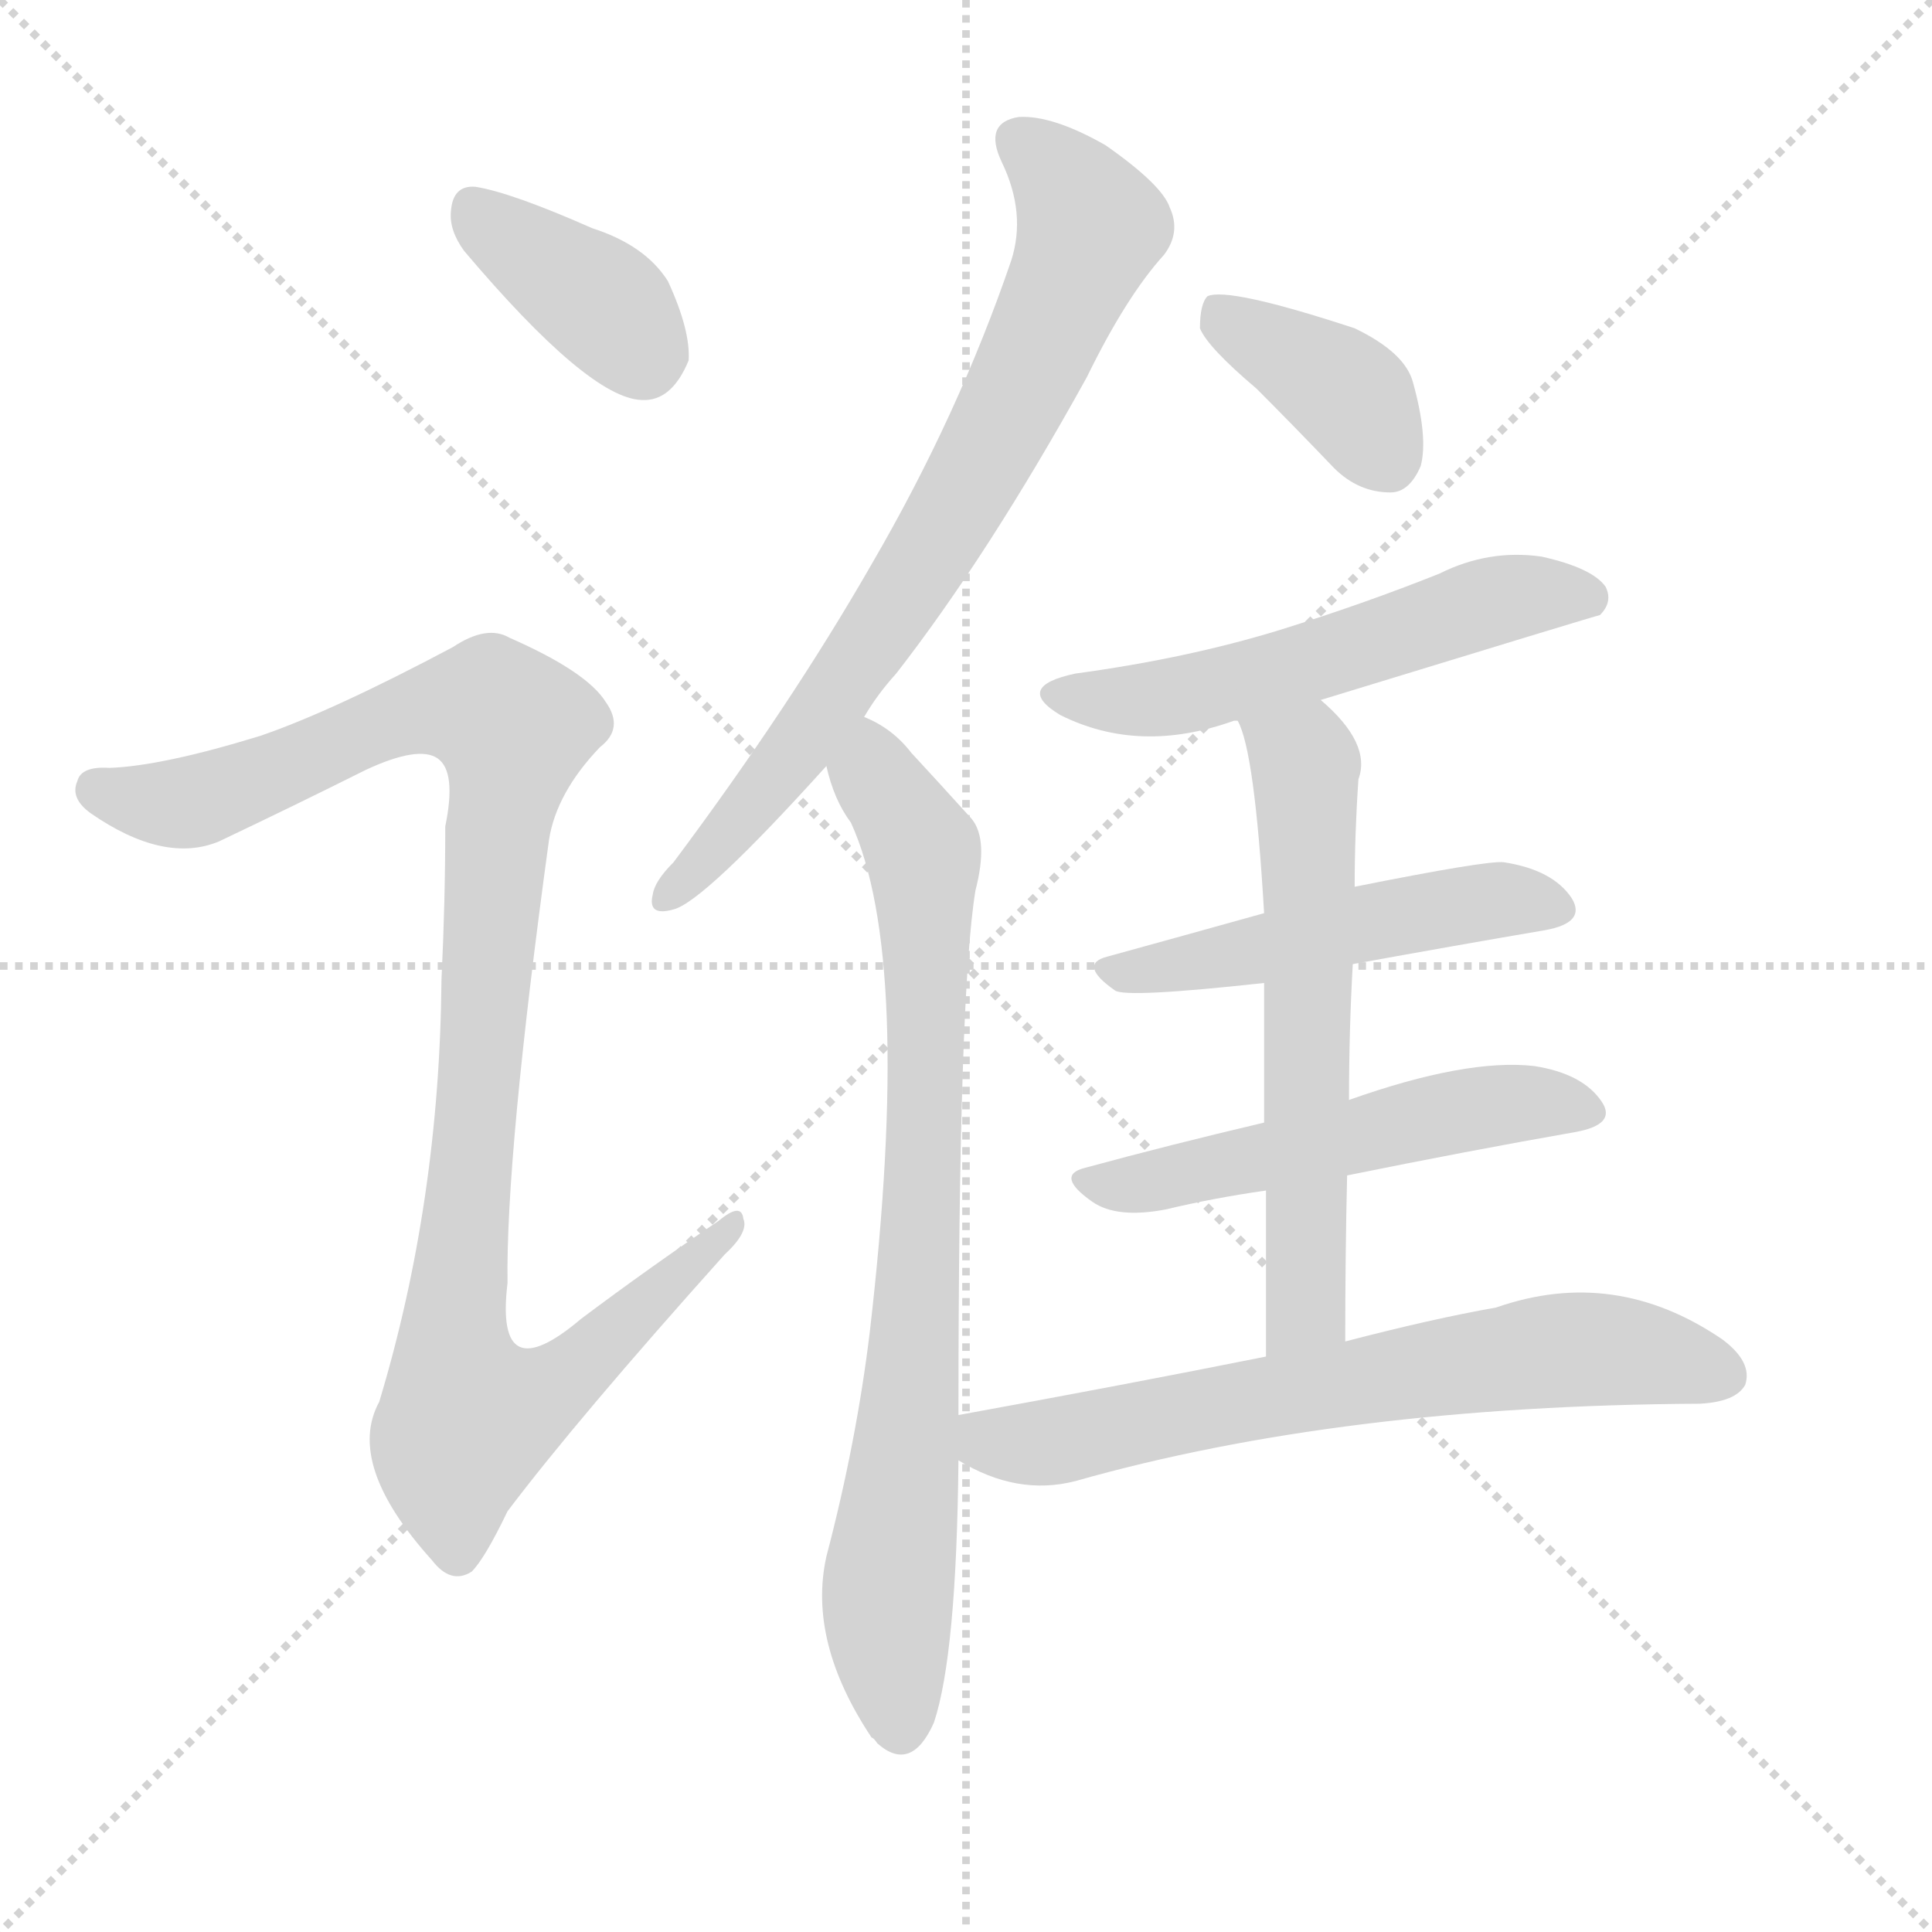
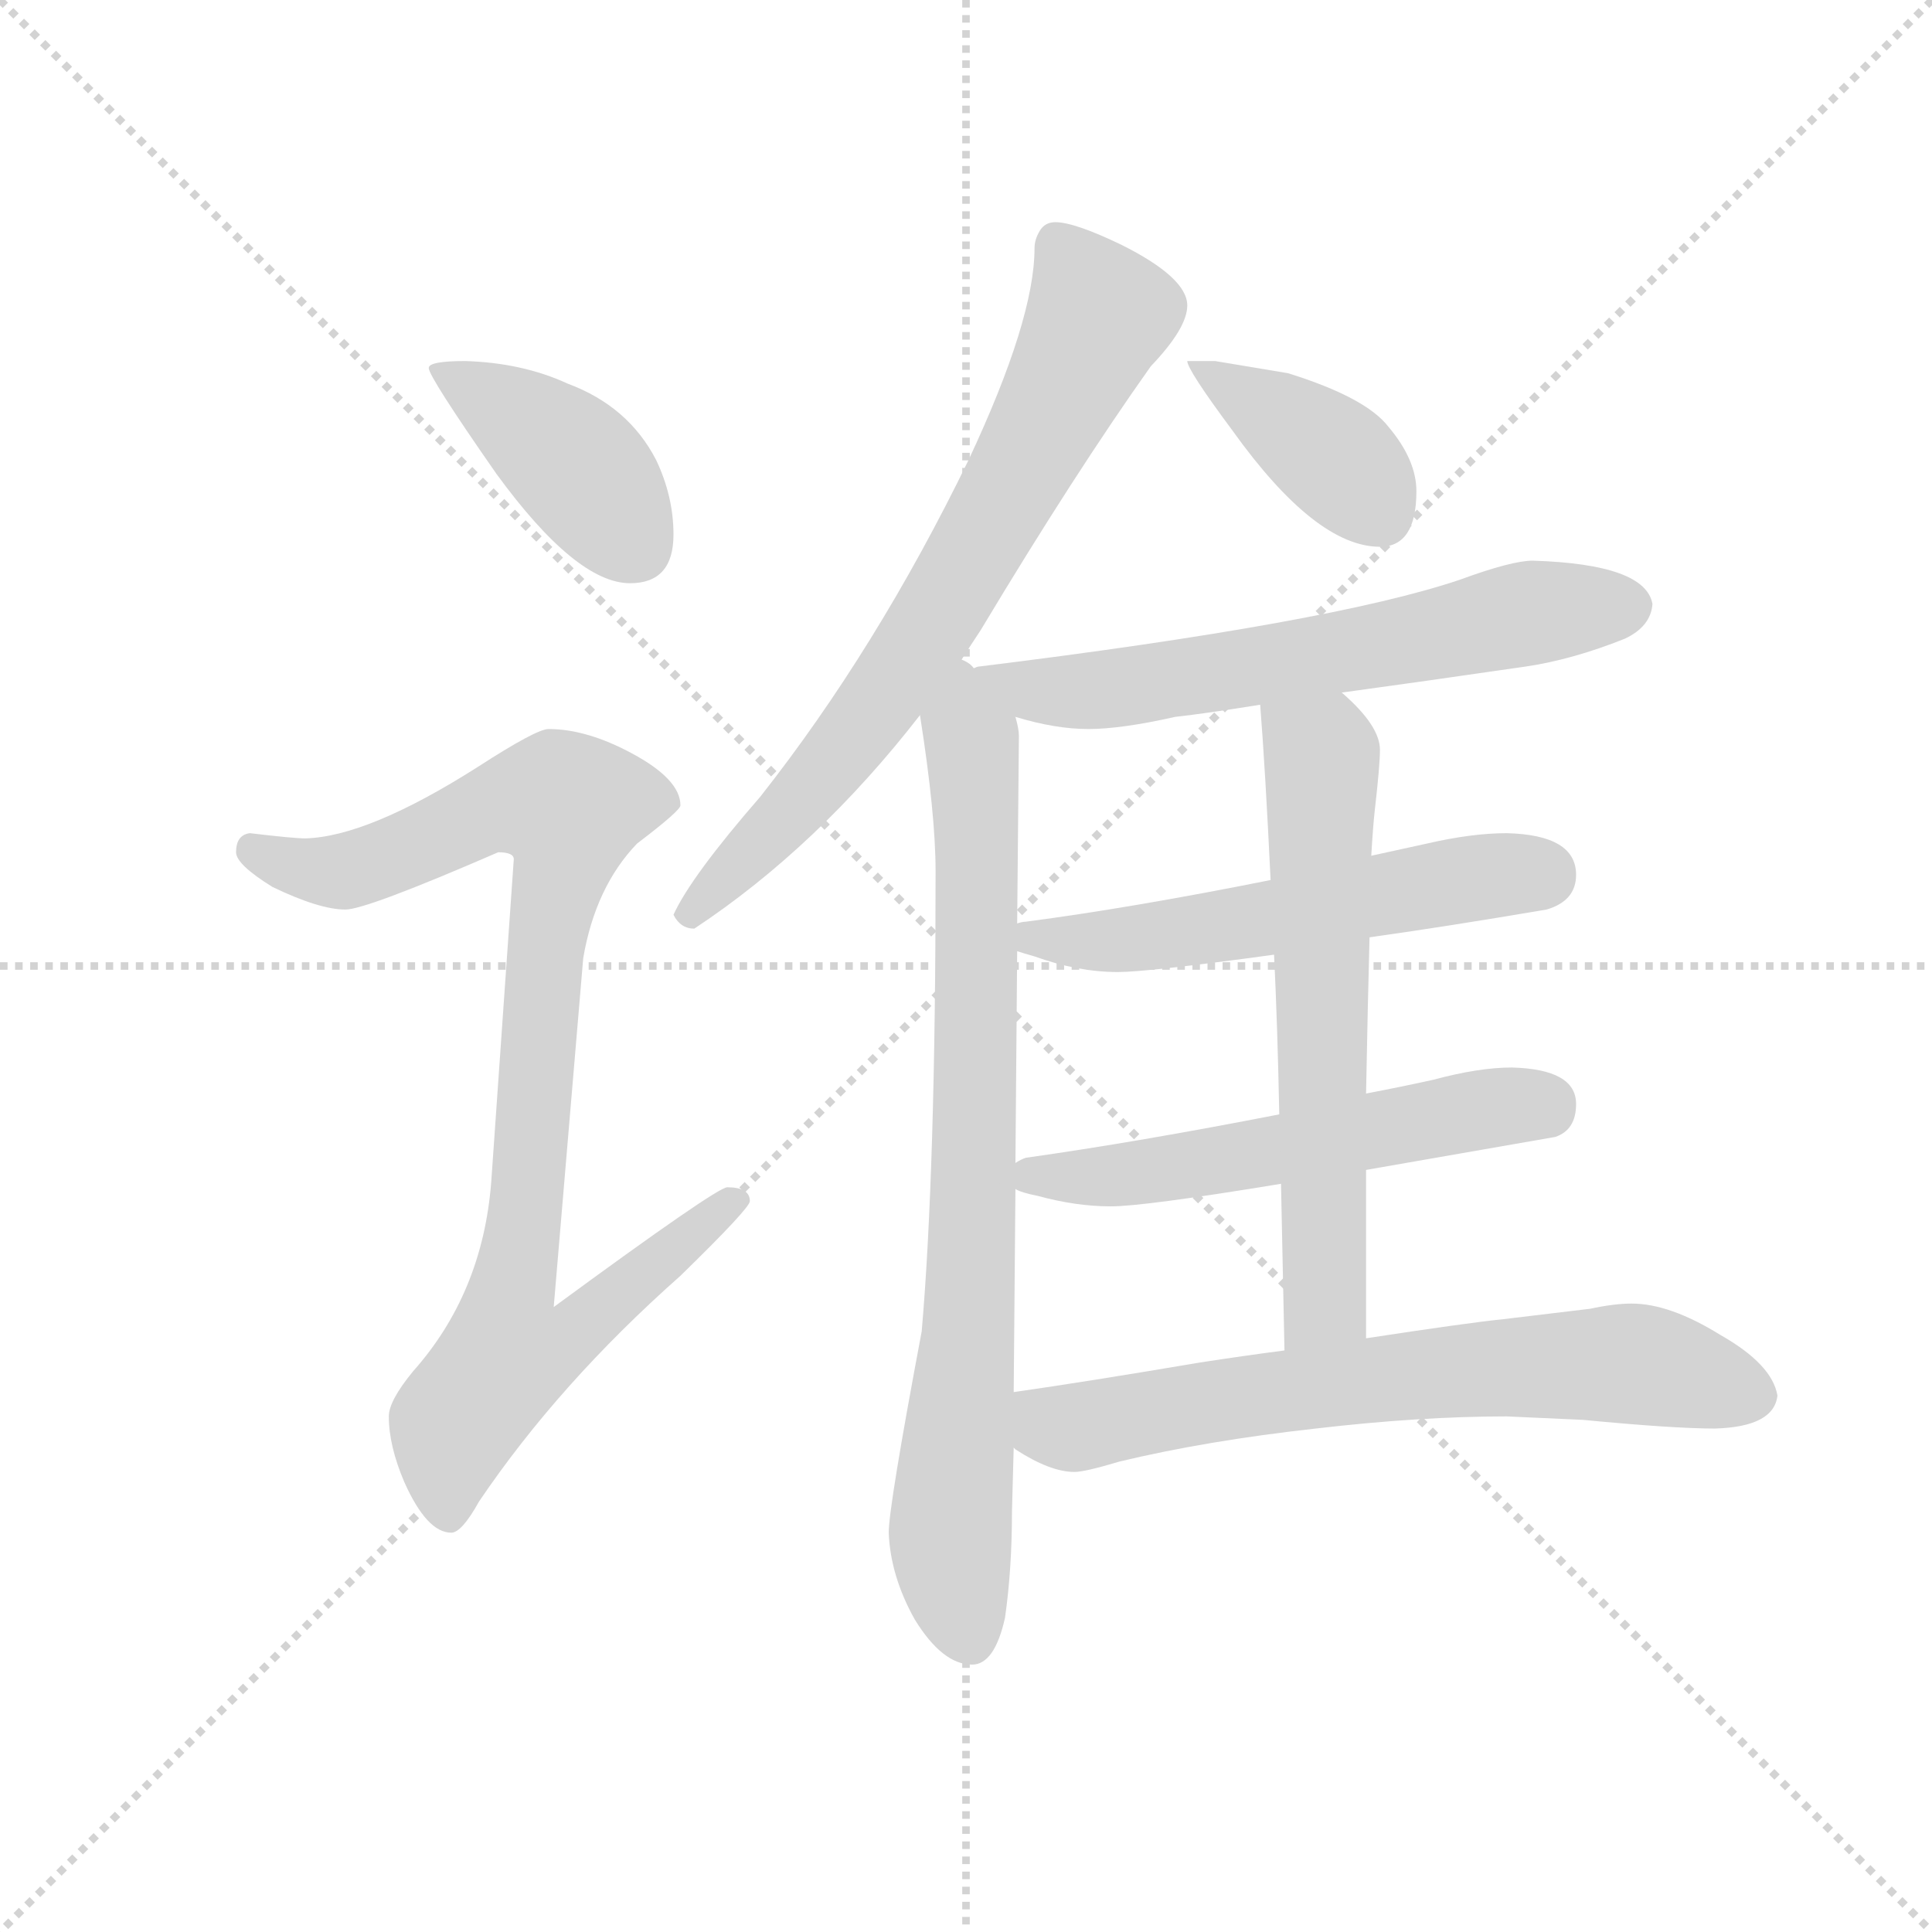
<svg xmlns="http://www.w3.org/2000/svg" version="1.1" viewBox="0 0 1024 1024">
  <g stroke="lightgray" stroke-dasharray="1,1" stroke-width="1" transform="scale(4, 4)">
    <line x1="0" y1="0" x2="256" y2="256" />
    <line x1="256" y1="0" x2="0" y2="256" />
    <line x1="128" y1="0" x2="128" y2="256" />
    <line x1="0" y1="128" x2="256" y2="128" />
  </g>
-   <g transform="scale(1, -1) translate(0, -900)">
+   <g transform="scale(0.92, -0.92) translate(60, -830)">
    <style type="text/css">
      
        @keyframes keyframes0 {
          from {
            stroke: blue;
-             stroke-dashoffset: 379;
-             stroke-width: 128;
-           }
-           55% {
+             stroke-dashoffset: 410;
+             stroke-width: 128;
+           }
+           57% {
            animation-timing-function: step-end;
            stroke: blue;
            stroke-dashoffset: 0;
            stroke-width: 128;
          }
          to {
            stroke: black;
            stroke-width: 1024;
          }
        }
        #make-me-a-hanzi-animation-0 {
-           animation: keyframes0 0.558s both;
+           animation: keyframes0 0.584s both;
          animation-delay: 0s;
          animation-timing-function: linear;
        }
      
        @keyframes keyframes1 {
          from {
            stroke: blue;
-             stroke-dashoffset: 1031;
-             stroke-width: 128;
-           }
-           77% {
+             stroke-dashoffset: 934;
+             stroke-width: 128;
+           }
+           75% {
            animation-timing-function: step-end;
            stroke: blue;
            stroke-dashoffset: 0;
            stroke-width: 128;
          }
          to {
            stroke: black;
            stroke-width: 1024;
          }
        }
        #make-me-a-hanzi-animation-1 {
-           animation: keyframes1 1.089s both;
-           animation-delay: 0.558s;
+           animation: keyframes1 1.01s both;
+           animation-delay: 0.584s;
          animation-timing-function: linear;
        }
      
        @keyframes keyframes2 {
          from {
            stroke: blue;
-             stroke-dashoffset: 735;
-             stroke-width: 128;
-           }
-           71% {
+             stroke-dashoffset: 723;
+             stroke-width: 128;
+           }
+           70% {
            animation-timing-function: step-end;
            stroke: blue;
            stroke-dashoffset: 0;
            stroke-width: 128;
          }
          to {
            stroke: black;
            stroke-width: 1024;
          }
        }
        #make-me-a-hanzi-animation-2 {
-           animation: keyframes2 0.848s both;
-           animation-delay: 1.647s;
+           animation: keyframes2 0.838s both;
+           animation-delay: 1.594s;
          animation-timing-function: linear;
        }
      
        @keyframes keyframes3 {
          from {
            stroke: blue;
-             stroke-dashoffset: 786;
-             stroke-width: 128;
-           }
-           72% {
+             stroke-dashoffset: 813;
+             stroke-width: 128;
+           }
+           73% {
            animation-timing-function: step-end;
            stroke: blue;
            stroke-dashoffset: 0;
            stroke-width: 128;
          }
          to {
            stroke: black;
            stroke-width: 1024;
          }
        }
        #make-me-a-hanzi-animation-3 {
-           animation: keyframes3 0.89s both;
-           animation-delay: 2.496s;
+           animation: keyframes3 0.912s both;
+           animation-delay: 2.432s;
          animation-timing-function: linear;
        }
      
        @keyframes keyframes4 {
          from {
            stroke: blue;
-             stroke-dashoffset: 380;
-             stroke-width: 128;
-           }
-           55% {
+             stroke-dashoffset: 396;
+             stroke-width: 128;
+           }
+           56% {
            animation-timing-function: step-end;
            stroke: blue;
            stroke-dashoffset: 0;
            stroke-width: 128;
          }
          to {
            stroke: black;
            stroke-width: 1024;
          }
        }
        #make-me-a-hanzi-animation-4 {
-           animation: keyframes4 0.559s both;
-           animation-delay: 3.385s;
+           animation: keyframes4 0.572s both;
+           animation-delay: 3.344s;
          animation-timing-function: linear;
        }
      
        @keyframes keyframes5 {
          from {
            stroke: blue;
-             stroke-dashoffset: 547;
+             stroke-dashoffset: 628;
+             stroke-width: 128;
+           }
+           67% {
+             animation-timing-function: step-end;
+             stroke: blue;
+             stroke-dashoffset: 0;
+             stroke-width: 128;
+           }
+           to {
+             stroke: black;
+             stroke-width: 1024;
+           }
+         }
+         #make-me-a-hanzi-animation-5 {
+           animation: keyframes5 0.761s both;
+           animation-delay: 3.916s;
+           animation-timing-function: linear;
+         }
+       
+         @keyframes keyframes6 {
+           from {
+             stroke: blue;
+             stroke-dashoffset: 559;
+             stroke-width: 128;
+           }
+           65% {
+             animation-timing-function: step-end;
+             stroke: blue;
+             stroke-dashoffset: 0;
+             stroke-width: 128;
+           }
+           to {
+             stroke: black;
+             stroke-width: 1024;
+           }
+         }
+         #make-me-a-hanzi-animation-6 {
+           animation: keyframes6 0.705s both;
+           animation-delay: 4.677s;
+           animation-timing-function: linear;
+         }
+       
+         @keyframes keyframes7 {
+           from {
+             stroke: blue;
+             stroke-dashoffset: 556;
            stroke-width: 128;
          }
          64% {
            animation-timing-function: step-end;
            stroke: blue;
            stroke-dashoffset: 0;
            stroke-width: 128;
          }
          to {
            stroke: black;
            stroke-width: 1024;
          }
        }
-         #make-me-a-hanzi-animation-5 {
-           animation: keyframes5 0.695s both;
-           animation-delay: 3.944s;
-           animation-timing-function: linear;
-         }
-       
-         @keyframes keyframes6 {
-           from {
-             stroke: blue;
-             stroke-dashoffset: 494;
-             stroke-width: 128;
-           }
-           62% {
-             animation-timing-function: step-end;
-             stroke: blue;
-             stroke-dashoffset: 0;
-             stroke-width: 128;
-           }
-           to {
-             stroke: black;
-             stroke-width: 1024;
-           }
-         }
-         #make-me-a-hanzi-animation-6 {
-           animation: keyframes6 0.652s both;
-           animation-delay: 4.64s;
-           animation-timing-function: linear;
-         }
-       
-         @keyframes keyframes7 {
-           from {
-             stroke: blue;
-             stroke-dashoffset: 524;
-             stroke-width: 128;
-           }
-           63% {
-             animation-timing-function: step-end;
-             stroke: blue;
-             stroke-dashoffset: 0;
-             stroke-width: 128;
-           }
-           to {
-             stroke: black;
-             stroke-width: 1024;
-           }
-         }
        #make-me-a-hanzi-animation-7 {
-           animation: keyframes7 0.676s both;
-           animation-delay: 5.292s;
+           animation: keyframes7 0.702s both;
+           animation-delay: 5.382s;
          animation-timing-function: linear;
        }
      
        @keyframes keyframes8 {
          from {
            stroke: blue;
-             stroke-dashoffset: 603;
-             stroke-width: 128;
-           }
-           66% {
+             stroke-dashoffset: 633;
+             stroke-width: 128;
+           }
+           67% {
            animation-timing-function: step-end;
            stroke: blue;
            stroke-dashoffset: 0;
            stroke-width: 128;
          }
          to {
            stroke: black;
            stroke-width: 1024;
          }
        }
        #make-me-a-hanzi-animation-8 {
-           animation: keyframes8 0.741s both;
-           animation-delay: 5.968s;
+           animation: keyframes8 0.765s both;
+           animation-delay: 6.084s;
          animation-timing-function: linear;
        }
      
        @keyframes keyframes9 {
          from {
            stroke: blue;
-             stroke-dashoffset: 662;
-             stroke-width: 128;
-           }
-           68% {
+             stroke-dashoffset: 685;
+             stroke-width: 128;
+           }
+           69% {
            animation-timing-function: step-end;
            stroke: blue;
            stroke-dashoffset: 0;
            stroke-width: 128;
          }
          to {
            stroke: black;
            stroke-width: 1024;
          }
        }
        #make-me-a-hanzi-animation-9 {
-           animation: keyframes9 0.789s both;
-           animation-delay: 6.709s;
+           animation: keyframes9 0.807s both;
+           animation-delay: 6.85s;
          animation-timing-function: linear;
        }
      
    </style>
-     <path d="M 246 767 Q 312 689 340 688 Q 356 687 365 709 Q 366 725 354 751 Q 342 770 314 779 Q 271 798 252 801 Q 240 802 239 788 Q 238 778 246 767 Z" fill="lightgray" />
-     <path d="M 138 510 Q 86 494 58 493 Q 43 494 41 486 Q 37 477 48 469 Q 87 442 116 454 Q 156 473 194 492 Q 222 505 232 498 Q 242 491 236 462 Q 236 422 234 381 Q 233 263 201 157 Q 183 124 229 73 Q 239 60 250 67 Q 257 74 269 99 Q 306 148 384 235 Q 397 247 394 254 Q 393 263 381 253 Q 344 228 308 201 Q 262 162 269 220 Q 268 287 291 455 Q 295 480 318 504 Q 331 514 321 528 Q 311 544 270 562 Q 258 569 240 557 Q 176 523 138 510 Z" fill="lightgray" />
-     <path d="M 458 520 Q 465 532 475 543 Q 524 606 576 700 Q 597 743 617 765 Q 626 777 620 790 Q 616 802 586 823 Q 558 839 540 838 Q 521 835 531 814 Q 544 787 536 762 Q 508 680 462 601 Q 419 526 357 443 Q 347 433 346 426 Q 343 414 357 418 Q 373 422 438 494 L 458 520 Z" fill="lightgray" />
-     <path d="M 508 150 Q 508 373 517 428 Q 524 455 515 466 Q 496 487 483 501 Q 473 514 458 520 C 432 535 429 523 438 494 Q 442 476 451 464 Q 484 392 461 194 Q 454 136 438 75 Q 428 30 462 -21 Q 463 -21 465 -24 Q 483 -40 495 -13 Q 507 23 508 126 L 508 150 Z" fill="lightgray" />
-     <path d="M 666 694 Q 685 675 707 652 Q 720 639 737 639 Q 747 639 753 653 Q 757 668 749 697 Q 745 713 718 726 Q 651 748 640 743 Q 636 739 636 726 Q 640 716 666 694 Z" fill="lightgray" />
-     <path d="M 700 529 Q 847 574 848 574 Q 855 581 851 589 Q 844 599 817 605 Q 789 609 763 596 Q 723 580 678 566 Q 629 551 570 543 Q 537 536 562 521 Q 604 500 654 518 L 656 518 L 700 529 Z" fill="lightgray" />
-     <path d="M 717 389 Q 772 399 819 407 Q 841 411 833 424 Q 823 439 797 443 Q 788 444 718 430 L 670 416 Q 627 404 587 393 Q 571 389 591 375 Q 597 371 670 379 L 717 389 Z" fill="lightgray" />
-     <path d="M 714 277 Q 778 290 835 300 Q 857 304 849 316 Q 839 331 813 335 Q 777 339 715 317 L 670 305 Q 619 293 575 281 Q 559 277 579 263 Q 592 254 618 259 Q 643 265 671 269 L 714 277 Z" fill="lightgray" />
-     <path d="M 713 189 Q 713 235 714 277 L 715 317 Q 715 354 717 389 L 718 430 Q 718 458 720 487 Q 727 506 700 529 C 678 550 646 546 656 518 Q 665 502 670 416 L 670 379 Q 670 348 670 305 L 671 269 Q 671 230 671 181 C 671 151 713 159 713 189 Z" fill="lightgray" />
-     <path d="M 671 181 Q 596 166 508 150 C 478 145 481 140 508 126 Q 539 107 570 115 Q 711 155 901 156 Q 920 157 925 166 Q 929 178 913 190 Q 856 229 793 207 Q 759 201 713 189 L 671 181 Z" fill="lightgray" />
+     <path d="M 208 622 Q 187 622 187 618 Q 187 613 226 557 Q 272 494 303 494 Q 328 494 328 522 Q 328 544 318 565 Q 302 596 267 609 Q 241 621 208 622 Z" fill="lightgray" />
+     <path d="M 256 410 Q 249 410 215 388 Q 152 348 116 347 Q 109 347 84 350 Q 76 349 76 339 Q 76 332 97 319 Q 124 306 139 306 Q 151 306 227 339 Q 236 339 236 335 L 223 149 Q 218 85 178 40 Q 164 23 164 14 Q 164 -3 173 -24 Q 186 -53 200 -53 Q 206 -53 216 -35 Q 262 33 332 95 Q 372 134 372 138 Q 372 146 359 146 Q 353 146 259 77 L 276 278 Q 283 319 307 344 Q 332 363 332 366 Q 332 381 304 396 Q 278 410 256 410 Z" fill="lightgray" />
+     <path d="M 548 702 Q 542 702 539 697 Q 536 692 536 687 Q 536 646 498 565 Q 445 456 378 371 Q 338 325 328 303 Q 332 295 340 295 Q 411 342 470 418 L 494 450 Q 499 458 505 467 Q 559 557 603 619 Q 624 641 624 654 Q 624 670 586 689 Q 559 702 548 702 Z" fill="lightgray" />
+     <path d="M 470 418 Q 479 361 479 328 Q 479 155 471 63 Q 452 -38 452 -53 Q 453 -78 467 -103 Q 483 -129 500 -129 Q 513 -129 519 -102 Q 523 -74 523 -41 L 524 -4 L 524 28 L 525 145 L 525 160 L 526 282 L 526 298 L 527 406 Q 527 410 525 417 L 501 445 Q 499 448 494 450 C 472 470 466 448 470 418 Z" fill="lightgray" />
+     <path d="M 640 622 L 624 622 Q 624 617 650 582 Q 698 515 735 515 Q 756 515 756 547 Q 756 565 740 584 Q 727 601 682 615 L 640 622 Z" fill="lightgray" />
+     <path d="M 713 431 Q 757 437 819 446 Q 846 450 876 462 Q 891 469 892 482 Q 888 505 823 507 Q 811 507 781 496 Q 707 471 504 446 Q 503 446 501 445 C 471 440 496 425 525 417 Q 548 410 567 410 Q 586 410 617 417 Q 635 419 666 424 L 713 431 Z" fill="lightgray" />
+     <path d="M 729 290 Q 772 296 831 306 Q 848 311 848 326 Q 848 349 808 350 Q 788 350 762 344 Q 748 341 730 337 L 672 323 Q 592 307 531 299 Q 529 299 526 298 C 496 293 497 291 526 282 Q 529 281 536 279 Q 561 270 584 270 Q 601 270 674 280 L 729 290 Z" fill="lightgray" />
+     <path d="M 727 156 Q 773 164 836 175 Q 848 179 848 194 Q 848 214 811 215 Q 792 215 766 208 Q 748 204 727 200 L 677 188 Q 595 172 531 163 Q 528 162 525 160 C 504 152 504 152 525 145 Q 528 143 538 141 Q 560 135 580 135 Q 599 135 678 148 L 727 156 Z" fill="lightgray" />
+     <path d="M 727 59 L 727 156 L 727 200 Q 728 253 729 290 L 730 337 Q 731 354 732 363 Q 735 389 735 398 Q 735 412 713 431 C 691 452 664 454 666 424 Q 669 386 672 323 L 674 280 Q 676 239 677 188 L 678 148 Q 679 103 680 52 C 681 22 727 29 727 59 Z" fill="lightgray" />
+     <path d="M 524 -4 L 525 -5 Q 545 -18 559 -18 Q 565 -18 585 -12 Q 635 0 698 7 Q 758 14 808 14 L 852 12 Q 904 7 928 7 Q 962 8 964 26 Q 961 44 931 61 Q 902 79 880 79 Q 870 79 856 76 L 806 70 Q 786 68 727 59 L 680 52 Q 657 49 631 45 Q 566 34 524 28 C 494 24 498 12 524 -4 Z" fill="lightgray" />
    <clipPath id="make-me-a-hanzi-clip-0">
-       <path d="M 246 767 Q 312 689 340 688 Q 356 687 365 709 Q 366 725 354 751 Q 342 770 314 779 Q 271 798 252 801 Q 240 802 239 788 Q 238 778 246 767 Z" />
-     </clipPath>
-     <path clip-path="url(#make-me-a-hanzi-clip-0)" d="M 250 790 L 321 738 L 341 709" fill="none" id="make-me-a-hanzi-animation-0" stroke-dasharray="251 502" stroke-linecap="round" />
+       <path d="M 208 622 Q 187 622 187 618 Q 187 613 226 557 Q 272 494 303 494 Q 328 494 328 522 Q 328 544 318 565 Q 302 596 267 609 Q 241 621 208 622 Z" />
+     </clipPath>
+     <path clip-path="url(#make-me-a-hanzi-clip-0)" d="M 191 617 L 266 567 L 305 516" fill="none" id="make-me-a-hanzi-animation-0" stroke-dasharray="282 564" stroke-linecap="round" />
    <clipPath id="make-me-a-hanzi-clip-1">
-       <path d="M 138 510 Q 86 494 58 493 Q 43 494 41 486 Q 37 477 48 469 Q 87 442 116 454 Q 156 473 194 492 Q 222 505 232 498 Q 242 491 236 462 Q 236 422 234 381 Q 233 263 201 157 Q 183 124 229 73 Q 239 60 250 67 Q 257 74 269 99 Q 306 148 384 235 Q 397 247 394 254 Q 393 263 381 253 Q 344 228 308 201 Q 262 162 269 220 Q 268 287 291 455 Q 295 480 318 504 Q 331 514 321 528 Q 311 544 270 562 Q 258 569 240 557 Q 176 523 138 510 Z" />
-     </clipPath>
-     <path clip-path="url(#make-me-a-hanzi-clip-1)" d="M 52 481 L 90 474 L 113 478 L 227 525 L 263 523 L 272 514 L 240 185 L 250 150 L 295 166 L 388 251" fill="none" id="make-me-a-hanzi-animation-1" stroke-dasharray="903 1806" stroke-linecap="round" />
+       <path d="M 256 410 Q 249 410 215 388 Q 152 348 116 347 Q 109 347 84 350 Q 76 349 76 339 Q 76 332 97 319 Q 124 306 139 306 Q 151 306 227 339 Q 236 339 236 335 L 223 149 Q 218 85 178 40 Q 164 23 164 14 Q 164 -3 173 -24 Q 186 -53 200 -53 Q 206 -53 216 -35 Q 262 33 332 95 Q 372 134 372 138 Q 372 146 359 146 Q 353 146 259 77 L 276 278 Q 283 319 307 344 Q 332 363 332 366 Q 332 381 304 396 Q 278 410 256 410 Z" />
+     </clipPath>
+     <path clip-path="url(#make-me-a-hanzi-clip-1)" d="M 87 340 L 112 330 L 138 328 L 218 363 L 268 365 L 253 279 L 245 148 L 235 87 L 271 84 L 279 73 L 265 57 L 232 49 L 202 10 L 198 -43" fill="none" id="make-me-a-hanzi-animation-1" stroke-dasharray="806 1612" stroke-linecap="round" />
    <clipPath id="make-me-a-hanzi-clip-2">
-       <path d="M 458 520 Q 465 532 475 543 Q 524 606 576 700 Q 597 743 617 765 Q 626 777 620 790 Q 616 802 586 823 Q 558 839 540 838 Q 521 835 531 814 Q 544 787 536 762 Q 508 680 462 601 Q 419 526 357 443 Q 347 433 346 426 Q 343 414 357 418 Q 373 422 438 494 L 458 520 Z" />
-     </clipPath>
-     <path clip-path="url(#make-me-a-hanzi-clip-2)" d="M 541 824 L 558 811 L 578 780 L 562 739 L 501 620 L 446 536 L 403 476 L 355 427" fill="none" id="make-me-a-hanzi-animation-2" stroke-dasharray="607 1214" stroke-linecap="round" />
+       <path d="M 548 702 Q 542 702 539 697 Q 536 692 536 687 Q 536 646 498 565 Q 445 456 378 371 Q 338 325 328 303 Q 332 295 340 295 Q 411 342 470 418 L 494 450 Q 499 458 505 467 Q 559 557 603 619 Q 624 641 624 654 Q 624 670 586 689 Q 559 702 548 702 Z" />
+     </clipPath>
+     <path clip-path="url(#make-me-a-hanzi-clip-2)" d="M 550 688 L 573 648 L 528 559 L 453 436 L 391 357 L 337 303" fill="none" id="make-me-a-hanzi-animation-2" stroke-dasharray="595 1190" stroke-linecap="round" />
    <clipPath id="make-me-a-hanzi-clip-3">
-       <path d="M 508 150 Q 508 373 517 428 Q 524 455 515 466 Q 496 487 483 501 Q 473 514 458 520 C 432 535 429 523 438 494 Q 442 476 451 464 Q 484 392 461 194 Q 454 136 438 75 Q 428 30 462 -21 Q 463 -21 465 -24 Q 483 -40 495 -13 Q 507 23 508 126 L 508 150 Z" />
-     </clipPath>
-     <path clip-path="url(#make-me-a-hanzi-clip-3)" d="M 462 510 L 464 487 L 490 441 L 484 162 L 471 63 L 478 -12" fill="none" id="make-me-a-hanzi-animation-3" stroke-dasharray="658 1316" stroke-linecap="round" />
+       <path d="M 470 418 Q 479 361 479 328 Q 479 155 471 63 Q 452 -38 452 -53 Q 453 -78 467 -103 Q 483 -129 500 -129 Q 513 -129 519 -102 Q 523 -74 523 -41 L 524 -4 L 524 28 L 525 145 L 525 160 L 526 282 L 526 298 L 527 406 Q 527 410 525 417 L 501 445 Q 499 448 494 450 C 472 470 466 448 470 418 Z" />
+     </clipPath>
+     <path clip-path="url(#make-me-a-hanzi-clip-3)" d="M 494 442 L 503 352 L 502 168 L 487 -56 L 498 -113" fill="none" id="make-me-a-hanzi-animation-3" stroke-dasharray="685 1370" stroke-linecap="round" />
    <clipPath id="make-me-a-hanzi-clip-4">
-       <path d="M 666 694 Q 685 675 707 652 Q 720 639 737 639 Q 747 639 753 653 Q 757 668 749 697 Q 745 713 718 726 Q 651 748 640 743 Q 636 739 636 726 Q 640 716 666 694 Z" />
-     </clipPath>
-     <path clip-path="url(#make-me-a-hanzi-clip-4)" d="M 644 737 L 718 688 L 735 657" fill="none" id="make-me-a-hanzi-animation-4" stroke-dasharray="252 504" stroke-linecap="round" />
+       <path d="M 640 622 L 624 622 Q 624 617 650 582 Q 698 515 735 515 Q 756 515 756 547 Q 756 565 740 584 Q 727 601 682 615 L 640 622 Z" />
+     </clipPath>
+     <path clip-path="url(#make-me-a-hanzi-clip-4)" d="M 628 620 L 703 571 L 736 533" fill="none" id="make-me-a-hanzi-animation-4" stroke-dasharray="268 536" stroke-linecap="round" />
    <clipPath id="make-me-a-hanzi-clip-5">
-       <path d="M 700 529 Q 847 574 848 574 Q 855 581 851 589 Q 844 599 817 605 Q 789 609 763 596 Q 723 580 678 566 Q 629 551 570 543 Q 537 536 562 521 Q 604 500 654 518 L 656 518 L 700 529 Z" />
-     </clipPath>
-     <path clip-path="url(#make-me-a-hanzi-clip-5)" d="M 563 533 L 587 528 L 626 531 L 735 560 L 788 581 L 820 586 L 845 582" fill="none" id="make-me-a-hanzi-animation-5" stroke-dasharray="419 838" stroke-linecap="round" />
+       <path d="M 713 431 Q 757 437 819 446 Q 846 450 876 462 Q 891 469 892 482 Q 888 505 823 507 Q 811 507 781 496 Q 707 471 504 446 Q 503 446 501 445 C 471 440 496 425 525 417 Q 548 410 567 410 Q 586 410 617 417 Q 635 419 666 424 L 713 431 Z" />
+     </clipPath>
+     <path clip-path="url(#make-me-a-hanzi-clip-5)" d="M 515 445 L 534 433 L 571 432 L 813 476 L 879 481" fill="none" id="make-me-a-hanzi-animation-5" stroke-dasharray="500 1000" stroke-linecap="round" />
    <clipPath id="make-me-a-hanzi-clip-6">
-       <path d="M 717 389 Q 772 399 819 407 Q 841 411 833 424 Q 823 439 797 443 Q 788 444 718 430 L 670 416 Q 627 404 587 393 Q 571 389 591 375 Q 597 371 670 379 L 717 389 Z" />
-     </clipPath>
-     <path clip-path="url(#make-me-a-hanzi-clip-6)" d="M 589 384 L 632 388 L 791 423 L 823 418" fill="none" id="make-me-a-hanzi-animation-6" stroke-dasharray="366 732" stroke-linecap="round" />
+       <path d="M 729 290 Q 772 296 831 306 Q 848 311 848 326 Q 848 349 808 350 Q 788 350 762 344 Q 748 341 730 337 L 672 323 Q 592 307 531 299 Q 529 299 526 298 C 496 293 497 291 526 282 Q 529 281 536 279 Q 561 270 584 270 Q 601 270 674 280 L 729 290 Z" />
+     </clipPath>
+     <path clip-path="url(#make-me-a-hanzi-clip-6)" d="M 529 294 L 558 287 L 606 290 L 752 318 L 828 326" fill="none" id="make-me-a-hanzi-animation-6" stroke-dasharray="431 862" stroke-linecap="round" />
    <clipPath id="make-me-a-hanzi-clip-7">
-       <path d="M 714 277 Q 778 290 835 300 Q 857 304 849 316 Q 839 331 813 335 Q 777 339 715 317 L 670 305 Q 619 293 575 281 Q 559 277 579 263 Q 592 254 618 259 Q 643 265 671 269 L 714 277 Z" />
-     </clipPath>
-     <path clip-path="url(#make-me-a-hanzi-clip-7)" d="M 577 272 L 608 273 L 786 314 L 817 316 L 839 310" fill="none" id="make-me-a-hanzi-animation-7" stroke-dasharray="396 792" stroke-linecap="round" />
+       <path d="M 727 156 Q 773 164 836 175 Q 848 179 848 194 Q 848 214 811 215 Q 792 215 766 208 Q 748 204 727 200 L 677 188 Q 595 172 531 163 Q 528 162 525 160 C 504 152 504 152 525 145 Q 528 143 538 141 Q 560 135 580 135 Q 599 135 678 148 L 727 156 Z" />
+     </clipPath>
+     <path clip-path="url(#make-me-a-hanzi-clip-7)" d="M 533 153 L 590 153 L 779 189 L 830 192" fill="none" id="make-me-a-hanzi-animation-7" stroke-dasharray="428 856" stroke-linecap="round" />
    <clipPath id="make-me-a-hanzi-clip-8">
-       <path d="M 713 189 Q 713 235 714 277 L 715 317 Q 715 354 717 389 L 718 430 Q 718 458 720 487 Q 727 506 700 529 C 678 550 646 546 656 518 Q 665 502 670 416 L 670 379 Q 670 348 670 305 L 671 269 Q 671 230 671 181 C 671 151 713 159 713 189 Z" />
-     </clipPath>
-     <path clip-path="url(#make-me-a-hanzi-clip-8)" d="M 664 518 L 692 495 L 693 481 L 693 212 L 677 189" fill="none" id="make-me-a-hanzi-animation-8" stroke-dasharray="475 950" stroke-linecap="round" />
+       <path d="M 727 59 L 727 156 L 727 200 Q 728 253 729 290 L 730 337 Q 731 354 732 363 Q 735 389 735 398 Q 735 412 713 431 C 691 452 664 454 666 424 Q 669 386 672 323 L 674 280 Q 676 239 677 188 L 678 148 Q 679 103 680 52 C 681 22 727 29 727 59 Z" />
+     </clipPath>
+     <path clip-path="url(#make-me-a-hanzi-clip-8)" d="M 675 419 L 701 395 L 702 387 L 704 80 L 687 59" fill="none" id="make-me-a-hanzi-animation-8" stroke-dasharray="505 1010" stroke-linecap="round" />
    <clipPath id="make-me-a-hanzi-clip-9">
-       <path d="M 671 181 Q 596 166 508 150 C 478 145 481 140 508 126 Q 539 107 570 115 Q 711 155 901 156 Q 920 157 925 166 Q 929 178 913 190 Q 856 229 793 207 Q 759 201 713 189 L 671 181 Z" />
-     </clipPath>
-     <path clip-path="url(#make-me-a-hanzi-clip-9)" d="M 517 144 L 525 136 L 559 136 L 833 185 L 881 181 L 914 171" fill="none" id="make-me-a-hanzi-animation-9" stroke-dasharray="534 1068" stroke-linecap="round" />
+       <path d="M 524 -4 L 525 -5 Q 545 -18 559 -18 Q 565 -18 585 -12 Q 635 0 698 7 Q 758 14 808 14 L 852 12 Q 904 7 928 7 Q 962 8 964 26 Q 961 44 931 61 Q 902 79 880 79 Q 870 79 856 76 L 806 70 Q 786 68 727 59 L 680 52 Q 657 49 631 45 Q 566 34 524 28 C 494 24 498 12 524 -4 Z" />
+     </clipPath>
+     <path clip-path="url(#make-me-a-hanzi-clip-9)" d="M 531 23 L 558 7 L 665 27 L 841 44 L 889 43 L 951 26" fill="none" id="make-me-a-hanzi-animation-9" stroke-dasharray="557 1114" stroke-linecap="round" />
  </g>
</svg>
